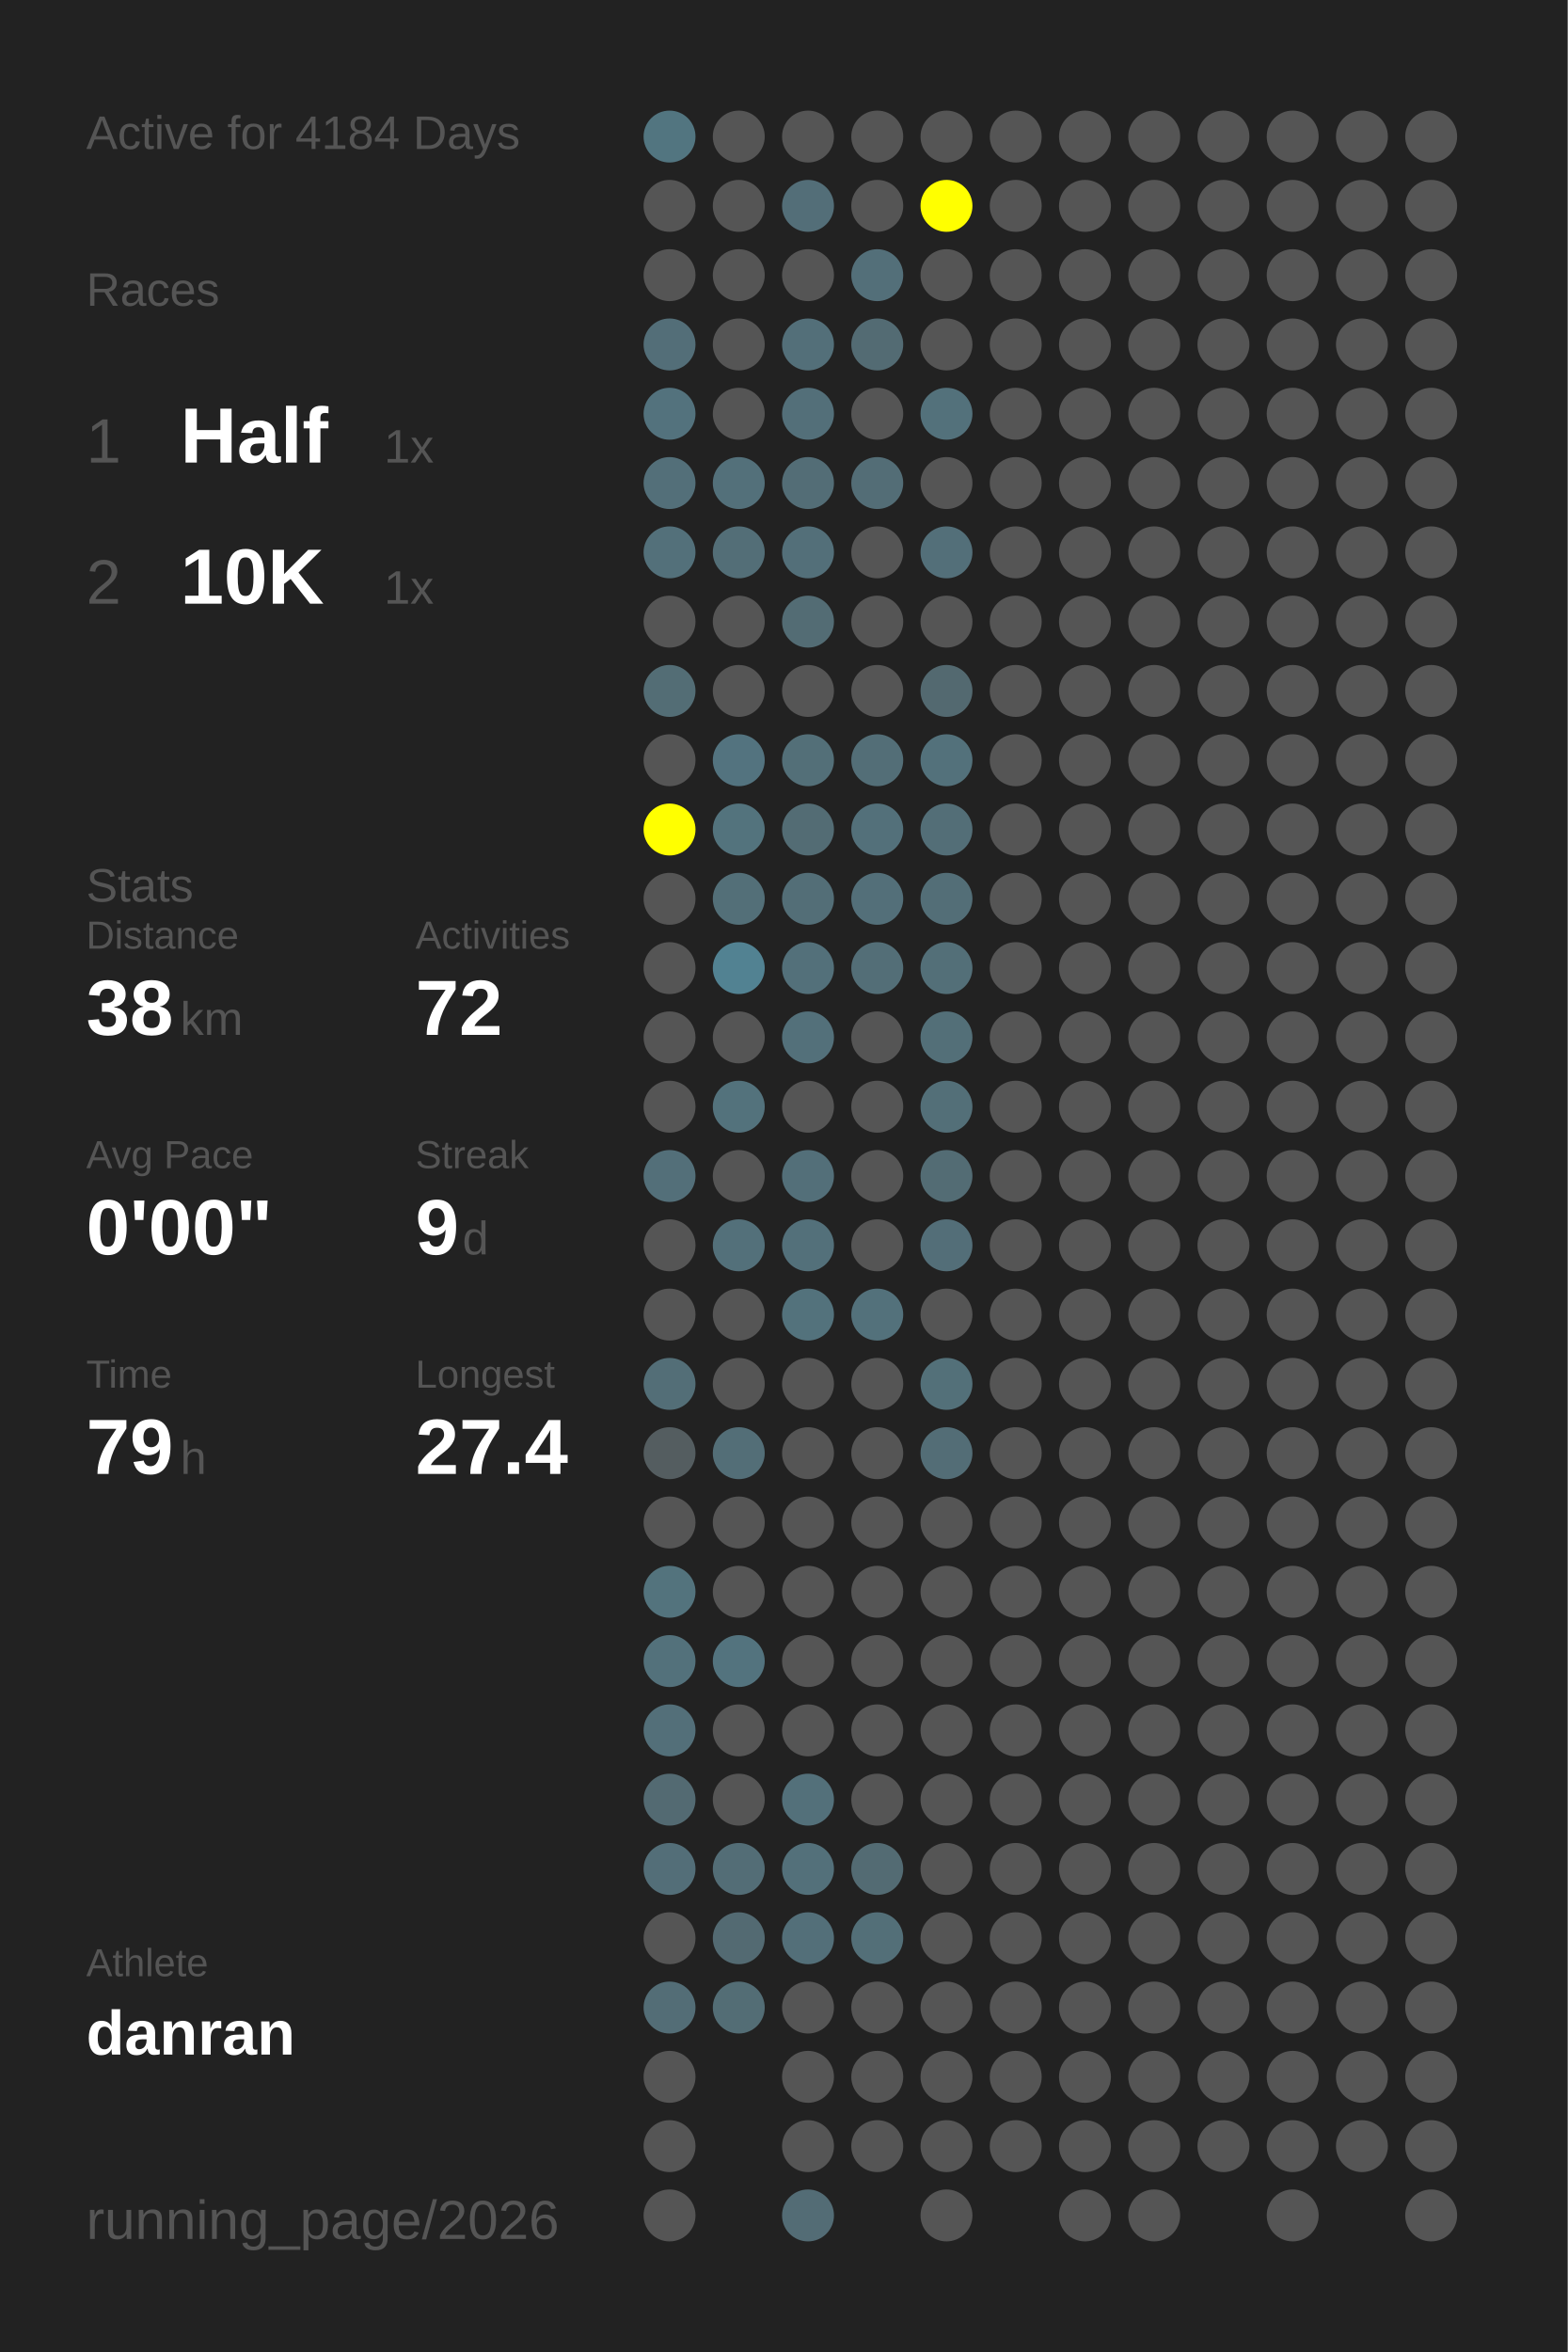
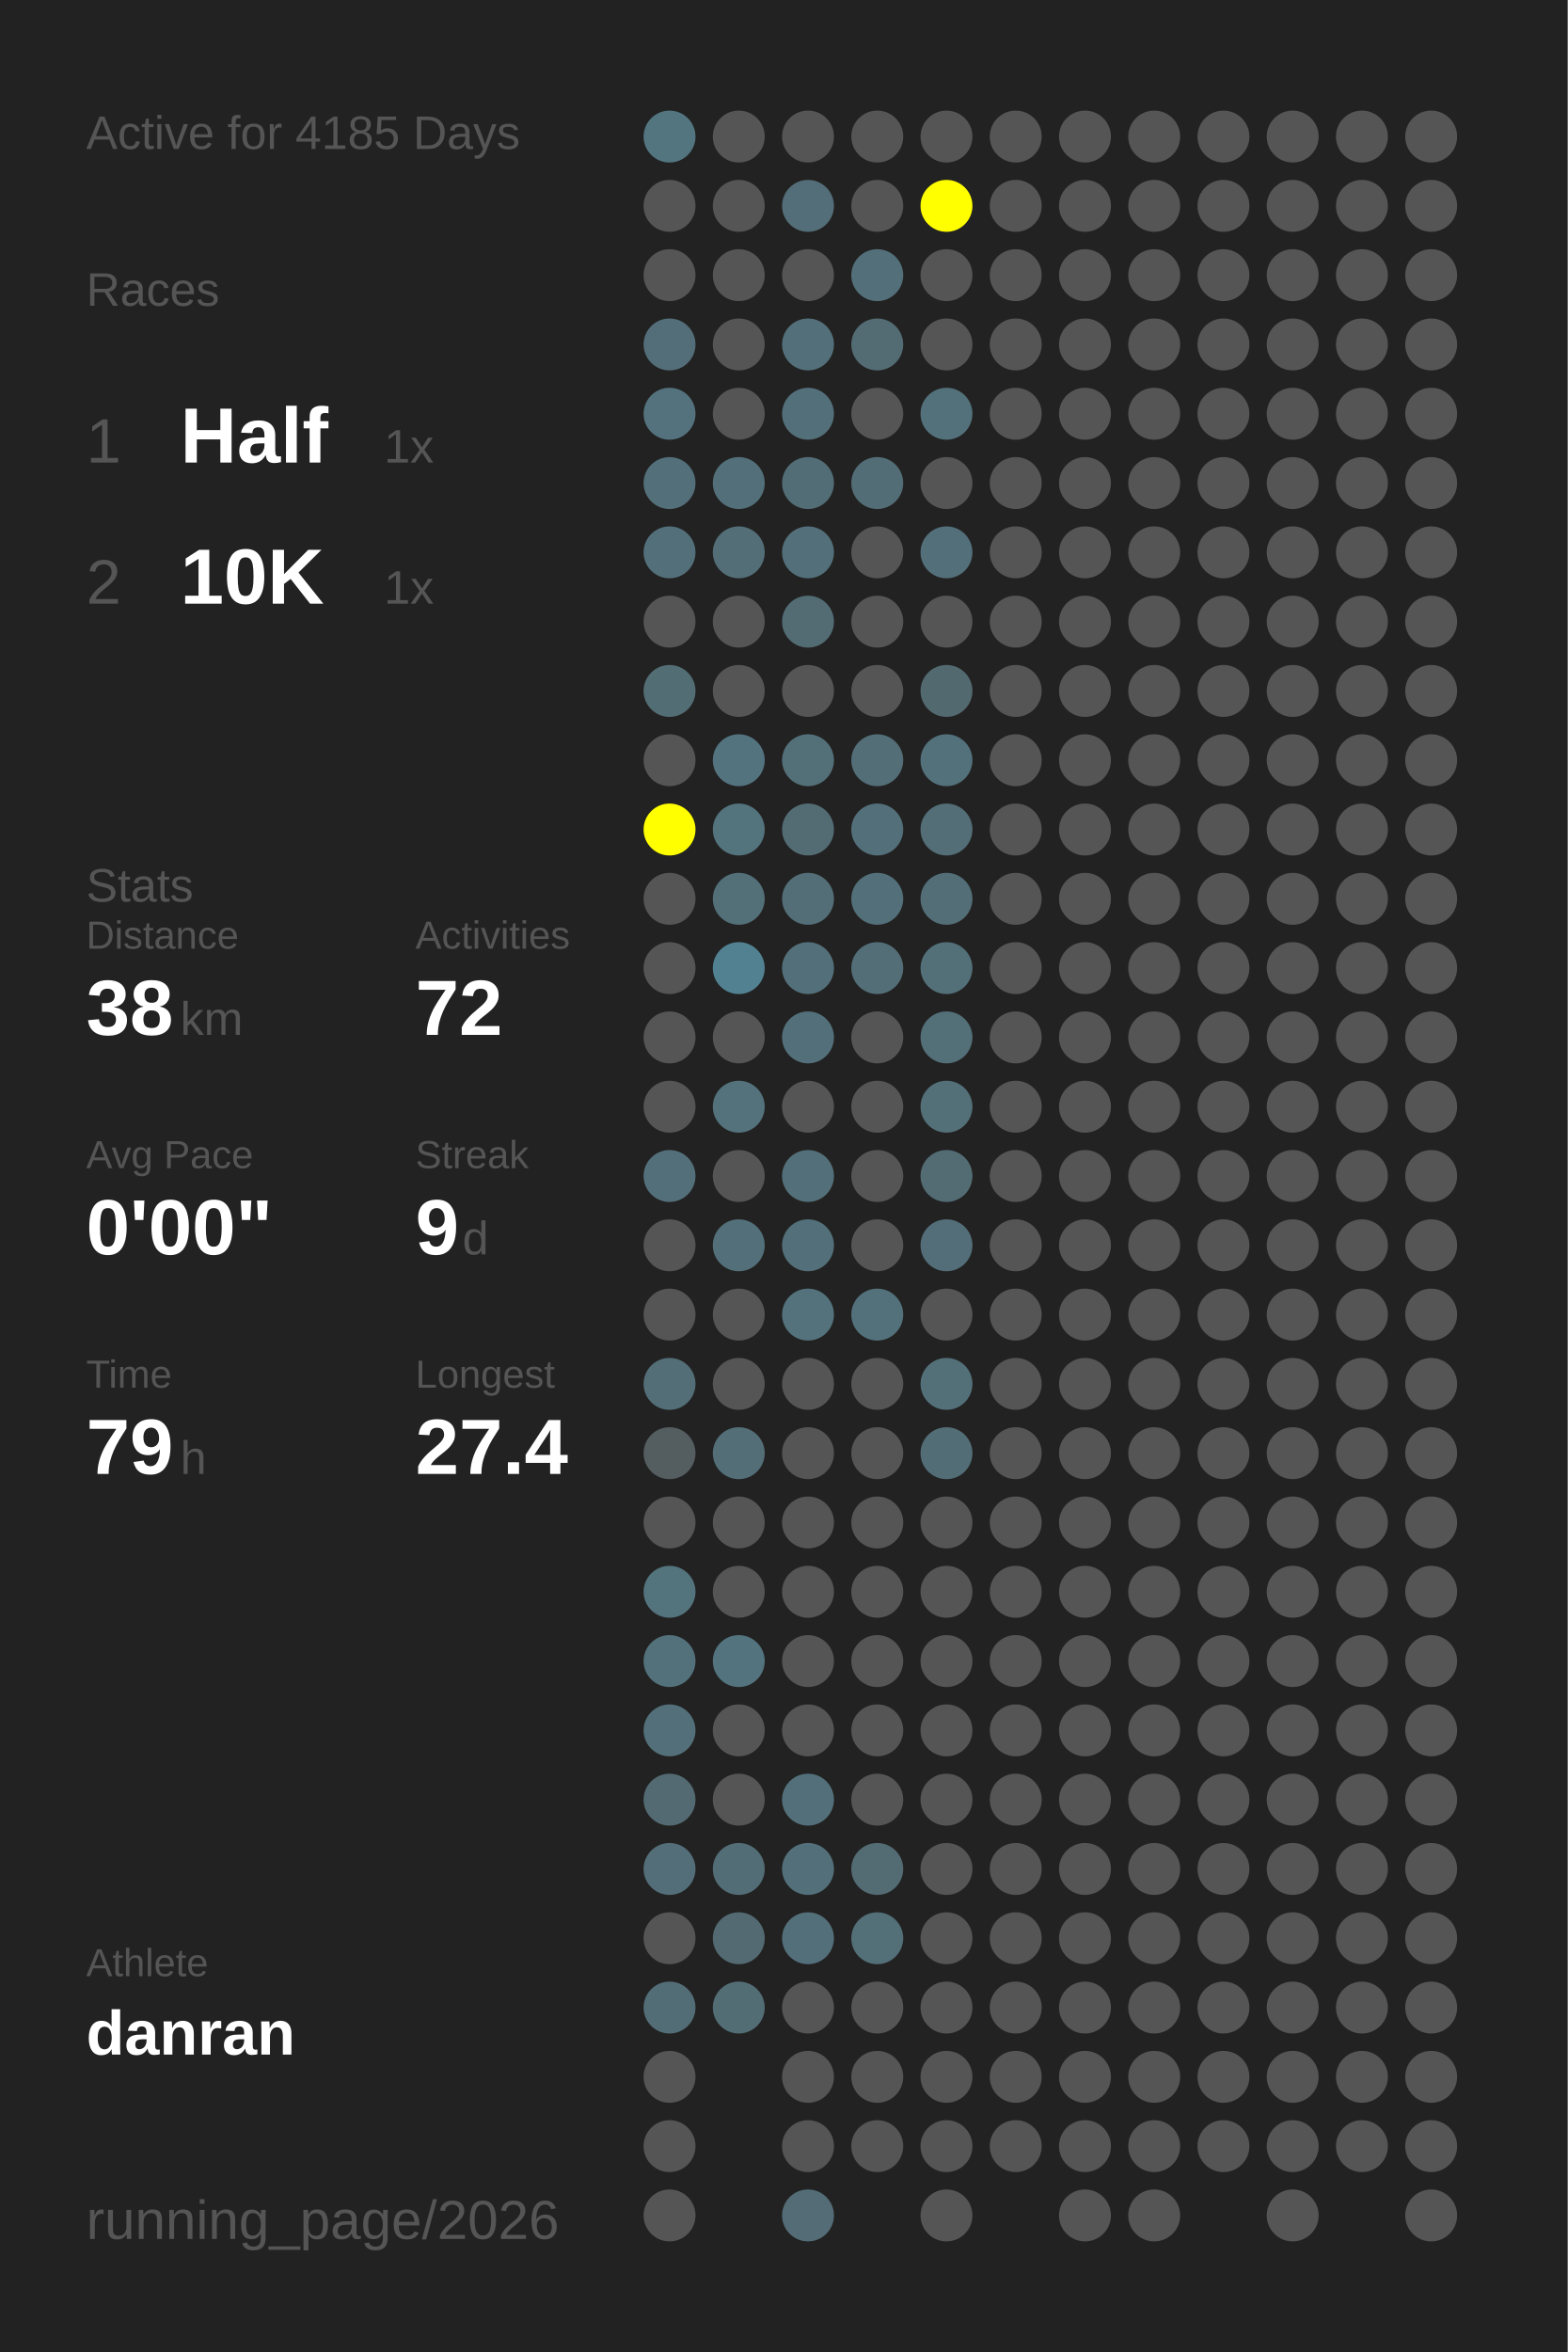
<svg xmlns="http://www.w3.org/2000/svg" baseProfile="full" height="300mm" version="1.1" viewBox="0,0,200,300" width="200mm">
  <defs />
  <rect fill="#222222" height="300" width="200" x="0" y="0" />
-   <text fill="#555555" style="font-size:6px; font-family:Arial;" x="11" y="19">Active for 4184 Days</text>
+   <text fill="#555555" style="font-size:6px; font-family:Arial;" x="11" y="19">Active for 4185 Days</text>
  <text fill="#555555" style="font-size:6px; font-family:Arial;" x="11" y="39">Races</text>
  <text fill="#555555" style="font-size:8px; font-family:Arial;" x="11" y="59">1</text>
  <text fill="#FFFFFF" style="font-size:10px; font-family:Arial; font-weight:bold;" x="23" y="59">Half</text>
  <text fill="#555555" style="font-size:6px; font-family:Arial;" x="49" y="59">1x</text>
  <text fill="#555555" style="font-size:8px; font-family:Arial;" x="11" y="77">2</text>
  <text fill="#FFFFFF" style="font-size:10px; font-family:Arial; font-weight:bold;" x="23" y="77">10K</text>
  <text fill="#555555" style="font-size:6px; font-family:Arial;" x="49" y="77">1x</text>
  <text fill="#555555" style="font-size:6px; font-family:Arial;" x="11" y="115">Stats</text>
  <text fill="#555555" style="font-size:5px; font-family:Arial;" x="11" y="121">Distance</text>
  <text fill="#FFFFFF" style="font-size:10px; font-family:Arial; font-weight:bold;" x="11" y="132">38</text>
  <text fill="#555555" style="font-size:6px; font-family:Arial;" x="23" y="132">km</text>
  <text fill="#555555" style="font-size:5px; font-family:Arial;" x="53" y="121">Activities</text>
  <text fill="#FFFFFF" style="font-size:10px; font-family:Arial; font-weight:bold;" x="53" y="132">72</text>
  <text fill="#555555" style="font-size:5px; font-family:Arial;" x="11" y="149">Avg Pace</text>
  <text fill="#FFFFFF" style="font-size:10px; font-family:Arial; font-weight:bold;" x="11" y="160">0'00"</text>
  <text fill="#555555" style="font-size:5px; font-family:Arial;" x="53" y="149">Streak</text>
  <text fill="#FFFFFF" style="font-size:10px; font-family:Arial; font-weight:bold;" x="53" y="160">9</text>
  <text fill="#555555" style="font-size:6px; font-family:Arial;" x="59" y="160">d</text>
  <text fill="#555555" style="font-size:5px; font-family:Arial;" x="11" y="177">Time</text>
  <text fill="#FFFFFF" style="font-size:10px; font-family:Arial; font-weight:bold;" x="11" y="188">79</text>
  <text fill="#555555" style="font-size:6px; font-family:Arial;" x="23" y="188">h</text>
  <text fill="#555555" style="font-size:5px; font-family:Arial;" x="53" y="177">Longest</text>
  <text fill="#FFFFFF" style="font-size:10px; font-family:Arial; font-weight:bold;" x="53" y="188">27.4</text>
  <text fill="#555555" style="font-size:5px; font-family:Arial;" x="11" y="252.065">Athlete</text>
  <text fill="#FFFFFF" style="font-size:8px; font-family:Arial; font-weight:bold;" x="11" y="262.065">danran</text>
  <text fill="#555555" style="font-size:7px; font-family:Arial;" x="11" y="285.581">running_page/2026</text>
  <circle cx="85.417" cy="17.419" fill="#527580" r="3.312" />
  <circle cx="85.417" cy="26.258" fill="#555555" r="3.312" />
  <circle cx="85.417" cy="35.097" fill="#555555" r="3.312" />
  <circle cx="85.417" cy="43.935" fill="#536e78" r="3.312" />
  <circle cx="85.417" cy="52.774" fill="#53727d" r="3.312" />
  <circle cx="85.417" cy="61.613" fill="#536f79" r="3.312" />
  <circle cx="85.417" cy="70.452" fill="#53707a" r="3.312" />
  <circle cx="85.417" cy="79.29" fill="#555555" r="3.312" />
  <circle cx="85.417" cy="88.129" fill="#536d75" r="3.312" />
  <circle cx="85.417" cy="96.968" fill="#555555" r="3.312" />
  <circle cx="85.417" cy="105.806" fill="#FFFF00" r="3.312" />
  <circle cx="85.417" cy="114.645" fill="#555555" r="3.312" />
  <circle cx="85.417" cy="123.484" fill="#555555" r="3.312" />
  <circle cx="85.417" cy="132.323" fill="#555555" r="3.312" />
  <circle cx="85.417" cy="141.161" fill="#555555" r="3.312" />
  <circle cx="85.417" cy="150" fill="#536f79" r="3.312" />
  <circle cx="85.417" cy="158.839" fill="#555555" r="3.312" />
  <circle cx="85.417" cy="167.677" fill="#555555" r="3.312" />
  <circle cx="85.417" cy="176.516" fill="#536e77" r="3.312" />
  <circle cx="85.417" cy="185.355" fill="#545d60" r="3.312" />
  <circle cx="85.417" cy="194.194" fill="#555555" r="3.312" />
  <circle cx="85.417" cy="203.032" fill="#53737d" r="3.312" />
  <circle cx="85.417" cy="211.871" fill="#53717b" r="3.312" />
  <circle cx="85.417" cy="220.71" fill="#536f79" r="3.312" />
  <circle cx="85.417" cy="229.548" fill="#536a72" r="3.312" />
  <circle cx="85.417" cy="238.387" fill="#536e78" r="3.312" />
  <circle cx="85.417" cy="247.226" fill="#555555" r="3.312" />
  <circle cx="85.417" cy="256.065" fill="#536d76" r="3.312" />
  <circle cx="85.417" cy="264.903" fill="#555555" r="3.312" />
  <circle cx="85.417" cy="273.742" fill="#555555" r="3.312" />
  <circle cx="85.417" cy="282.581" fill="#555555" r="3.312" />
  <circle cx="94.25" cy="17.419" fill="#555555" r="3.312" />
  <circle cx="94.25" cy="26.258" fill="#555555" r="3.312" />
  <circle cx="94.25" cy="35.097" fill="#555555" r="3.312" />
  <circle cx="94.25" cy="43.935" fill="#555555" r="3.312" />
  <circle cx="94.25" cy="52.774" fill="#555555" r="3.312" />
  <circle cx="94.25" cy="61.613" fill="#53707a" r="3.312" />
  <circle cx="94.25" cy="70.452" fill="#536e77" r="3.312" />
  <circle cx="94.25" cy="79.29" fill="#555555" r="3.312" />
  <circle cx="94.25" cy="88.129" fill="#555555" r="3.312" />
  <circle cx="94.25" cy="96.968" fill="#53737f" r="3.312" />
  <circle cx="94.25" cy="105.806" fill="#53737d" r="3.312" />
  <circle cx="94.25" cy="114.645" fill="#536f78" r="3.312" />
  <circle cx="94.25" cy="123.484" fill="#528292" r="3.312" />
  <circle cx="94.25" cy="132.323" fill="#555555" r="3.312" />
  <circle cx="94.25" cy="141.161" fill="#53727c" r="3.312" />
  <circle cx="94.25" cy="150" fill="#555555" r="3.312" />
  <circle cx="94.25" cy="158.839" fill="#53707a" r="3.312" />
  <circle cx="94.25" cy="167.677" fill="#555555" r="3.312" />
  <circle cx="94.25" cy="176.516" fill="#555555" r="3.312" />
  <circle cx="94.25" cy="185.355" fill="#536e77" r="3.312" />
  <circle cx="94.25" cy="194.194" fill="#555555" r="3.312" />
  <circle cx="94.25" cy="203.032" fill="#555555" r="3.312" />
  <circle cx="94.25" cy="211.871" fill="#53737e" r="3.312" />
  <circle cx="94.25" cy="220.71" fill="#555555" r="3.312" />
  <circle cx="94.25" cy="229.548" fill="#555555" r="3.312" />
  <circle cx="94.25" cy="238.387" fill="#536d76" r="3.312" />
  <circle cx="94.25" cy="247.226" fill="#536a72" r="3.312" />
  <circle cx="94.25" cy="256.065" fill="#536d75" r="3.312" />
  <circle cx="103.083" cy="17.419" fill="#555555" r="3.312" />
  <circle cx="103.083" cy="26.258" fill="#536e78" r="3.312" />
  <circle cx="103.083" cy="35.097" fill="#555555" r="3.312" />
  <circle cx="103.083" cy="43.935" fill="#536f79" r="3.312" />
  <circle cx="103.083" cy="52.774" fill="#536f79" r="3.312" />
  <circle cx="103.083" cy="61.613" fill="#536d76" r="3.312" />
  <circle cx="103.083" cy="70.452" fill="#536f79" r="3.312" />
  <circle cx="103.083" cy="79.29" fill="#536c74" r="3.312" />
  <circle cx="103.083" cy="88.129" fill="#555555" r="3.312" />
  <circle cx="103.083" cy="96.968" fill="#536f78" r="3.312" />
  <circle cx="103.083" cy="105.806" fill="#536c74" r="3.312" />
  <circle cx="103.083" cy="114.645" fill="#536e77" r="3.312" />
  <circle cx="103.083" cy="123.484" fill="#53707a" r="3.312" />
  <circle cx="103.083" cy="132.323" fill="#53707a" r="3.312" />
  <circle cx="103.083" cy="141.161" fill="#555555" r="3.312" />
  <circle cx="103.083" cy="150" fill="#536f79" r="3.312" />
  <circle cx="103.083" cy="158.839" fill="#53707a" r="3.312" />
  <circle cx="103.083" cy="167.677" fill="#53727c" r="3.312" />
  <circle cx="103.083" cy="176.516" fill="#555555" r="3.312" />
  <circle cx="103.083" cy="185.355" fill="#555555" r="3.312" />
  <circle cx="103.083" cy="194.194" fill="#555555" r="3.312" />
  <circle cx="103.083" cy="203.032" fill="#555555" r="3.312" />
  <circle cx="103.083" cy="211.871" fill="#555555" r="3.312" />
  <circle cx="103.083" cy="220.71" fill="#555555" r="3.312" />
  <circle cx="103.083" cy="229.548" fill="#53707a" r="3.312" />
  <circle cx="103.083" cy="238.387" fill="#53707a" r="3.312" />
  <circle cx="103.083" cy="247.226" fill="#536f79" r="3.312" />
  <circle cx="103.083" cy="256.065" fill="#555555" r="3.312" />
  <circle cx="103.083" cy="264.903" fill="#555555" r="3.312" />
  <circle cx="103.083" cy="273.742" fill="#555555" r="3.312" />
  <circle cx="103.083" cy="282.581" fill="#536c75" r="3.312" />
  <circle cx="111.917" cy="17.419" fill="#555555" r="3.312" />
  <circle cx="111.917" cy="26.258" fill="#555555" r="3.312" />
  <circle cx="111.917" cy="35.097" fill="#536f79" r="3.312" />
  <circle cx="111.917" cy="43.935" fill="#536b73" r="3.312" />
  <circle cx="111.917" cy="52.774" fill="#555555" r="3.312" />
  <circle cx="111.917" cy="61.613" fill="#536d76" r="3.312" />
  <circle cx="111.917" cy="70.452" fill="#555555" r="3.312" />
  <circle cx="111.917" cy="79.29" fill="#555555" r="3.312" />
  <circle cx="111.917" cy="88.129" fill="#555555" r="3.312" />
  <circle cx="111.917" cy="96.968" fill="#536e77" r="3.312" />
  <circle cx="111.917" cy="105.806" fill="#53707a" r="3.312" />
  <circle cx="111.917" cy="114.645" fill="#536f79" r="3.312" />
  <circle cx="111.917" cy="123.484" fill="#536e77" r="3.312" />
  <circle cx="111.917" cy="132.323" fill="#555555" r="3.312" />
  <circle cx="111.917" cy="141.161" fill="#555555" r="3.312" />
  <circle cx="111.917" cy="150" fill="#555555" r="3.312" />
  <circle cx="111.917" cy="158.839" fill="#555555" r="3.312" />
  <circle cx="111.917" cy="167.677" fill="#53717b" r="3.312" />
  <circle cx="111.917" cy="176.516" fill="#555555" r="3.312" />
  <circle cx="111.917" cy="185.355" fill="#555555" r="3.312" />
  <circle cx="111.917" cy="194.194" fill="#555555" r="3.312" />
  <circle cx="111.917" cy="203.032" fill="#555555" r="3.312" />
  <circle cx="111.917" cy="211.871" fill="#555555" r="3.312" />
  <circle cx="111.917" cy="220.71" fill="#555555" r="3.312" />
  <circle cx="111.917" cy="229.548" fill="#555555" r="3.312" />
  <circle cx="111.917" cy="238.387" fill="#536b73" r="3.312" />
  <circle cx="111.917" cy="247.226" fill="#536f78" r="3.312" />
  <circle cx="111.917" cy="256.065" fill="#555555" r="3.312" />
  <circle cx="111.917" cy="264.903" fill="#555555" r="3.312" />
  <circle cx="111.917" cy="273.742" fill="#555555" r="3.312" />
  <circle cx="120.75" cy="17.419" fill="#555555" r="3.312" />
  <circle cx="120.75" cy="26.258" fill="#FFFF00" r="3.312" />
  <circle cx="120.75" cy="35.097" fill="#555555" r="3.312" />
  <circle cx="120.75" cy="43.935" fill="#555555" r="3.312" />
  <circle cx="120.75" cy="52.774" fill="#53717b" r="3.312" />
  <circle cx="120.75" cy="61.613" fill="#555555" r="3.312" />
  <circle cx="120.75" cy="70.452" fill="#536f79" r="3.312" />
  <circle cx="120.75" cy="79.29" fill="#555555" r="3.312" />
  <circle cx="120.75" cy="88.129" fill="#536970" r="3.312" />
  <circle cx="120.75" cy="96.968" fill="#53717b" r="3.312" />
  <circle cx="120.75" cy="105.806" fill="#536e77" r="3.312" />
  <circle cx="120.75" cy="114.645" fill="#536e77" r="3.312" />
  <circle cx="120.75" cy="123.484" fill="#536f78" r="3.312" />
  <circle cx="120.75" cy="132.323" fill="#536f78" r="3.312" />
  <circle cx="120.75" cy="141.161" fill="#536f78" r="3.312" />
  <circle cx="120.75" cy="150" fill="#536c74" r="3.312" />
  <circle cx="120.75" cy="158.839" fill="#536e78" r="3.312" />
  <circle cx="120.75" cy="167.677" fill="#555555" r="3.312" />
  <circle cx="120.75" cy="176.516" fill="#537079" r="3.312" />
  <circle cx="120.75" cy="185.355" fill="#536d76" r="3.312" />
  <circle cx="120.75" cy="194.194" fill="#555555" r="3.312" />
  <circle cx="120.75" cy="203.032" fill="#555555" r="3.312" />
  <circle cx="120.75" cy="211.871" fill="#555555" r="3.312" />
  <circle cx="120.75" cy="220.71" fill="#555555" r="3.312" />
  <circle cx="120.75" cy="229.548" fill="#555555" r="3.312" />
  <circle cx="120.75" cy="238.387" fill="#555555" r="3.312" />
  <circle cx="120.75" cy="247.226" fill="#555555" r="3.312" />
  <circle cx="120.75" cy="256.065" fill="#555555" r="3.312" />
  <circle cx="120.75" cy="264.903" fill="#555555" r="3.312" />
  <circle cx="120.75" cy="273.742" fill="#555555" r="3.312" />
  <circle cx="120.75" cy="282.581" fill="#555555" r="3.312" />
  <circle cx="129.583" cy="17.419" fill="#555555" r="3.312" />
  <circle cx="129.583" cy="26.258" fill="#555555" r="3.312" />
  <circle cx="129.583" cy="35.097" fill="#555555" r="3.312" />
  <circle cx="129.583" cy="43.935" fill="#555555" r="3.312" />
  <circle cx="129.583" cy="52.774" fill="#555555" r="3.312" />
  <circle cx="129.583" cy="61.613" fill="#555555" r="3.312" />
  <circle cx="129.583" cy="70.452" fill="#555555" r="3.312" />
  <circle cx="129.583" cy="79.29" fill="#555555" r="3.312" />
  <circle cx="129.583" cy="88.129" fill="#555555" r="3.312" />
  <circle cx="129.583" cy="96.968" fill="#555555" r="3.312" />
  <circle cx="129.583" cy="105.806" fill="#555555" r="3.312" />
  <circle cx="129.583" cy="114.645" fill="#555555" r="3.312" />
  <circle cx="129.583" cy="123.484" fill="#555555" r="3.312" />
  <circle cx="129.583" cy="132.323" fill="#555555" r="3.312" />
  <circle cx="129.583" cy="141.161" fill="#555555" r="3.312" />
  <circle cx="129.583" cy="150" fill="#555555" r="3.312" />
  <circle cx="129.583" cy="158.839" fill="#555555" r="3.312" />
  <circle cx="129.583" cy="167.677" fill="#555555" r="3.312" />
  <circle cx="129.583" cy="176.516" fill="#555555" r="3.312" />
  <circle cx="129.583" cy="185.355" fill="#555555" r="3.312" />
  <circle cx="129.583" cy="194.194" fill="#555555" r="3.312" />
  <circle cx="129.583" cy="203.032" fill="#555555" r="3.312" />
  <circle cx="129.583" cy="211.871" fill="#555555" r="3.312" />
  <circle cx="129.583" cy="220.71" fill="#555555" r="3.312" />
  <circle cx="129.583" cy="229.548" fill="#555555" r="3.312" />
  <circle cx="129.583" cy="238.387" fill="#555555" r="3.312" />
  <circle cx="129.583" cy="247.226" fill="#555555" r="3.312" />
  <circle cx="129.583" cy="256.065" fill="#555555" r="3.312" />
  <circle cx="129.583" cy="264.903" fill="#555555" r="3.312" />
  <circle cx="129.583" cy="273.742" fill="#555555" r="3.312" />
  <circle cx="138.417" cy="17.419" fill="#555555" r="3.312" />
  <circle cx="138.417" cy="26.258" fill="#555555" r="3.312" />
  <circle cx="138.417" cy="35.097" fill="#555555" r="3.312" />
  <circle cx="138.417" cy="43.935" fill="#555555" r="3.312" />
  <circle cx="138.417" cy="52.774" fill="#555555" r="3.312" />
  <circle cx="138.417" cy="61.613" fill="#555555" r="3.312" />
  <circle cx="138.417" cy="70.452" fill="#555555" r="3.312" />
  <circle cx="138.417" cy="79.29" fill="#555555" r="3.312" />
  <circle cx="138.417" cy="88.129" fill="#555555" r="3.312" />
  <circle cx="138.417" cy="96.968" fill="#555555" r="3.312" />
  <circle cx="138.417" cy="105.806" fill="#555555" r="3.312" />
  <circle cx="138.417" cy="114.645" fill="#555555" r="3.312" />
  <circle cx="138.417" cy="123.484" fill="#555555" r="3.312" />
  <circle cx="138.417" cy="132.323" fill="#555555" r="3.312" />
  <circle cx="138.417" cy="141.161" fill="#555555" r="3.312" />
  <circle cx="138.417" cy="150" fill="#555555" r="3.312" />
  <circle cx="138.417" cy="158.839" fill="#555555" r="3.312" />
  <circle cx="138.417" cy="167.677" fill="#555555" r="3.312" />
  <circle cx="138.417" cy="176.516" fill="#555555" r="3.312" />
  <circle cx="138.417" cy="185.355" fill="#555555" r="3.312" />
  <circle cx="138.417" cy="194.194" fill="#555555" r="3.312" />
  <circle cx="138.417" cy="203.032" fill="#555555" r="3.312" />
  <circle cx="138.417" cy="211.871" fill="#555555" r="3.312" />
  <circle cx="138.417" cy="220.71" fill="#555555" r="3.312" />
  <circle cx="138.417" cy="229.548" fill="#555555" r="3.312" />
  <circle cx="138.417" cy="238.387" fill="#555555" r="3.312" />
  <circle cx="138.417" cy="247.226" fill="#555555" r="3.312" />
  <circle cx="138.417" cy="256.065" fill="#555555" r="3.312" />
  <circle cx="138.417" cy="264.903" fill="#555555" r="3.312" />
  <circle cx="138.417" cy="273.742" fill="#555555" r="3.312" />
  <circle cx="138.417" cy="282.581" fill="#555555" r="3.312" />
  <circle cx="147.25" cy="17.419" fill="#555555" r="3.312" />
  <circle cx="147.25" cy="26.258" fill="#555555" r="3.312" />
  <circle cx="147.25" cy="35.097" fill="#555555" r="3.312" />
  <circle cx="147.25" cy="43.935" fill="#555555" r="3.312" />
  <circle cx="147.25" cy="52.774" fill="#555555" r="3.312" />
  <circle cx="147.25" cy="61.613" fill="#555555" r="3.312" />
  <circle cx="147.25" cy="70.452" fill="#555555" r="3.312" />
  <circle cx="147.25" cy="79.29" fill="#555555" r="3.312" />
  <circle cx="147.25" cy="88.129" fill="#555555" r="3.312" />
  <circle cx="147.25" cy="96.968" fill="#555555" r="3.312" />
  <circle cx="147.25" cy="105.806" fill="#555555" r="3.312" />
  <circle cx="147.25" cy="114.645" fill="#555555" r="3.312" />
  <circle cx="147.25" cy="123.484" fill="#555555" r="3.312" />
  <circle cx="147.25" cy="132.323" fill="#555555" r="3.312" />
  <circle cx="147.25" cy="141.161" fill="#555555" r="3.312" />
  <circle cx="147.25" cy="150" fill="#555555" r="3.312" />
  <circle cx="147.25" cy="158.839" fill="#555555" r="3.312" />
  <circle cx="147.25" cy="167.677" fill="#555555" r="3.312" />
  <circle cx="147.25" cy="176.516" fill="#555555" r="3.312" />
  <circle cx="147.25" cy="185.355" fill="#555555" r="3.312" />
  <circle cx="147.25" cy="194.194" fill="#555555" r="3.312" />
  <circle cx="147.25" cy="203.032" fill="#555555" r="3.312" />
  <circle cx="147.25" cy="211.871" fill="#555555" r="3.312" />
  <circle cx="147.25" cy="220.71" fill="#555555" r="3.312" />
  <circle cx="147.25" cy="229.548" fill="#555555" r="3.312" />
  <circle cx="147.25" cy="238.387" fill="#555555" r="3.312" />
  <circle cx="147.25" cy="247.226" fill="#555555" r="3.312" />
  <circle cx="147.25" cy="256.065" fill="#555555" r="3.312" />
  <circle cx="147.25" cy="264.903" fill="#555555" r="3.312" />
  <circle cx="147.25" cy="273.742" fill="#555555" r="3.312" />
  <circle cx="147.25" cy="282.581" fill="#555555" r="3.312" />
  <circle cx="156.083" cy="17.419" fill="#555555" r="3.312" />
  <circle cx="156.083" cy="26.258" fill="#555555" r="3.312" />
  <circle cx="156.083" cy="35.097" fill="#555555" r="3.312" />
  <circle cx="156.083" cy="43.935" fill="#555555" r="3.312" />
  <circle cx="156.083" cy="52.774" fill="#555555" r="3.312" />
  <circle cx="156.083" cy="61.613" fill="#555555" r="3.312" />
  <circle cx="156.083" cy="70.452" fill="#555555" r="3.312" />
  <circle cx="156.083" cy="79.29" fill="#555555" r="3.312" />
  <circle cx="156.083" cy="88.129" fill="#555555" r="3.312" />
  <circle cx="156.083" cy="96.968" fill="#555555" r="3.312" />
  <circle cx="156.083" cy="105.806" fill="#555555" r="3.312" />
  <circle cx="156.083" cy="114.645" fill="#555555" r="3.312" />
  <circle cx="156.083" cy="123.484" fill="#555555" r="3.312" />
  <circle cx="156.083" cy="132.323" fill="#555555" r="3.312" />
  <circle cx="156.083" cy="141.161" fill="#555555" r="3.312" />
  <circle cx="156.083" cy="150" fill="#555555" r="3.312" />
  <circle cx="156.083" cy="158.839" fill="#555555" r="3.312" />
  <circle cx="156.083" cy="167.677" fill="#555555" r="3.312" />
  <circle cx="156.083" cy="176.516" fill="#555555" r="3.312" />
  <circle cx="156.083" cy="185.355" fill="#555555" r="3.312" />
  <circle cx="156.083" cy="194.194" fill="#555555" r="3.312" />
  <circle cx="156.083" cy="203.032" fill="#555555" r="3.312" />
  <circle cx="156.083" cy="211.871" fill="#555555" r="3.312" />
  <circle cx="156.083" cy="220.71" fill="#555555" r="3.312" />
  <circle cx="156.083" cy="229.548" fill="#555555" r="3.312" />
  <circle cx="156.083" cy="238.387" fill="#555555" r="3.312" />
  <circle cx="156.083" cy="247.226" fill="#555555" r="3.312" />
  <circle cx="156.083" cy="256.065" fill="#555555" r="3.312" />
  <circle cx="156.083" cy="264.903" fill="#555555" r="3.312" />
  <circle cx="156.083" cy="273.742" fill="#555555" r="3.312" />
  <circle cx="164.917" cy="17.419" fill="#555555" r="3.312" />
  <circle cx="164.917" cy="26.258" fill="#555555" r="3.312" />
  <circle cx="164.917" cy="35.097" fill="#555555" r="3.312" />
  <circle cx="164.917" cy="43.935" fill="#555555" r="3.312" />
  <circle cx="164.917" cy="52.774" fill="#555555" r="3.312" />
  <circle cx="164.917" cy="61.613" fill="#555555" r="3.312" />
  <circle cx="164.917" cy="70.452" fill="#555555" r="3.312" />
  <circle cx="164.917" cy="79.29" fill="#555555" r="3.312" />
  <circle cx="164.917" cy="88.129" fill="#555555" r="3.312" />
  <circle cx="164.917" cy="96.968" fill="#555555" r="3.312" />
  <circle cx="164.917" cy="105.806" fill="#555555" r="3.312" />
  <circle cx="164.917" cy="114.645" fill="#555555" r="3.312" />
  <circle cx="164.917" cy="123.484" fill="#555555" r="3.312" />
  <circle cx="164.917" cy="132.323" fill="#555555" r="3.312" />
  <circle cx="164.917" cy="141.161" fill="#555555" r="3.312" />
  <circle cx="164.917" cy="150" fill="#555555" r="3.312" />
  <circle cx="164.917" cy="158.839" fill="#555555" r="3.312" />
  <circle cx="164.917" cy="167.677" fill="#555555" r="3.312" />
  <circle cx="164.917" cy="176.516" fill="#555555" r="3.312" />
  <circle cx="164.917" cy="185.355" fill="#555555" r="3.312" />
  <circle cx="164.917" cy="194.194" fill="#555555" r="3.312" />
  <circle cx="164.917" cy="203.032" fill="#555555" r="3.312" />
  <circle cx="164.917" cy="211.871" fill="#555555" r="3.312" />
  <circle cx="164.917" cy="220.71" fill="#555555" r="3.312" />
  <circle cx="164.917" cy="229.548" fill="#555555" r="3.312" />
  <circle cx="164.917" cy="238.387" fill="#555555" r="3.312" />
  <circle cx="164.917" cy="247.226" fill="#555555" r="3.312" />
  <circle cx="164.917" cy="256.065" fill="#555555" r="3.312" />
  <circle cx="164.917" cy="264.903" fill="#555555" r="3.312" />
  <circle cx="164.917" cy="273.742" fill="#555555" r="3.312" />
  <circle cx="164.917" cy="282.581" fill="#555555" r="3.312" />
  <circle cx="173.75" cy="17.419" fill="#555555" r="3.312" />
  <circle cx="173.75" cy="26.258" fill="#555555" r="3.312" />
  <circle cx="173.75" cy="35.097" fill="#555555" r="3.312" />
  <circle cx="173.75" cy="43.935" fill="#555555" r="3.312" />
  <circle cx="173.75" cy="52.774" fill="#555555" r="3.312" />
  <circle cx="173.75" cy="61.613" fill="#555555" r="3.312" />
  <circle cx="173.75" cy="70.452" fill="#555555" r="3.312" />
  <circle cx="173.75" cy="79.29" fill="#555555" r="3.312" />
  <circle cx="173.75" cy="88.129" fill="#555555" r="3.312" />
  <circle cx="173.75" cy="96.968" fill="#555555" r="3.312" />
  <circle cx="173.75" cy="105.806" fill="#555555" r="3.312" />
  <circle cx="173.75" cy="114.645" fill="#555555" r="3.312" />
  <circle cx="173.75" cy="123.484" fill="#555555" r="3.312" />
  <circle cx="173.75" cy="132.323" fill="#555555" r="3.312" />
  <circle cx="173.75" cy="141.161" fill="#555555" r="3.312" />
  <circle cx="173.75" cy="150" fill="#555555" r="3.312" />
  <circle cx="173.75" cy="158.839" fill="#555555" r="3.312" />
  <circle cx="173.75" cy="167.677" fill="#555555" r="3.312" />
  <circle cx="173.75" cy="176.516" fill="#555555" r="3.312" />
  <circle cx="173.75" cy="185.355" fill="#555555" r="3.312" />
  <circle cx="173.75" cy="194.194" fill="#555555" r="3.312" />
  <circle cx="173.75" cy="203.032" fill="#555555" r="3.312" />
  <circle cx="173.75" cy="211.871" fill="#555555" r="3.312" />
  <circle cx="173.75" cy="220.71" fill="#555555" r="3.312" />
  <circle cx="173.75" cy="229.548" fill="#555555" r="3.312" />
  <circle cx="173.75" cy="238.387" fill="#555555" r="3.312" />
  <circle cx="173.75" cy="247.226" fill="#555555" r="3.312" />
  <circle cx="173.75" cy="256.065" fill="#555555" r="3.312" />
  <circle cx="173.75" cy="264.903" fill="#555555" r="3.312" />
  <circle cx="173.75" cy="273.742" fill="#555555" r="3.312" />
  <circle cx="182.583" cy="17.419" fill="#555555" r="3.312" />
  <circle cx="182.583" cy="26.258" fill="#555555" r="3.312" />
  <circle cx="182.583" cy="35.097" fill="#555555" r="3.312" />
  <circle cx="182.583" cy="43.935" fill="#555555" r="3.312" />
  <circle cx="182.583" cy="52.774" fill="#555555" r="3.312" />
  <circle cx="182.583" cy="61.613" fill="#555555" r="3.312" />
  <circle cx="182.583" cy="70.452" fill="#555555" r="3.312" />
  <circle cx="182.583" cy="79.29" fill="#555555" r="3.312" />
  <circle cx="182.583" cy="88.129" fill="#555555" r="3.312" />
  <circle cx="182.583" cy="96.968" fill="#555555" r="3.312" />
  <circle cx="182.583" cy="105.806" fill="#555555" r="3.312" />
  <circle cx="182.583" cy="114.645" fill="#555555" r="3.312" />
  <circle cx="182.583" cy="123.484" fill="#555555" r="3.312" />
  <circle cx="182.583" cy="132.323" fill="#555555" r="3.312" />
  <circle cx="182.583" cy="141.161" fill="#555555" r="3.312" />
  <circle cx="182.583" cy="150" fill="#555555" r="3.312" />
  <circle cx="182.583" cy="158.839" fill="#555555" r="3.312" />
  <circle cx="182.583" cy="167.677" fill="#555555" r="3.312" />
  <circle cx="182.583" cy="176.516" fill="#555555" r="3.312" />
  <circle cx="182.583" cy="185.355" fill="#555555" r="3.312" />
  <circle cx="182.583" cy="194.194" fill="#555555" r="3.312" />
  <circle cx="182.583" cy="203.032" fill="#555555" r="3.312" />
  <circle cx="182.583" cy="211.871" fill="#555555" r="3.312" />
  <circle cx="182.583" cy="220.71" fill="#555555" r="3.312" />
  <circle cx="182.583" cy="229.548" fill="#555555" r="3.312" />
  <circle cx="182.583" cy="238.387" fill="#555555" r="3.312" />
  <circle cx="182.583" cy="247.226" fill="#555555" r="3.312" />
  <circle cx="182.583" cy="256.065" fill="#555555" r="3.312" />
  <circle cx="182.583" cy="264.903" fill="#555555" r="3.312" />
  <circle cx="182.583" cy="273.742" fill="#555555" r="3.312" />
  <circle cx="182.583" cy="282.581" fill="#555555" r="3.312" />
</svg>
